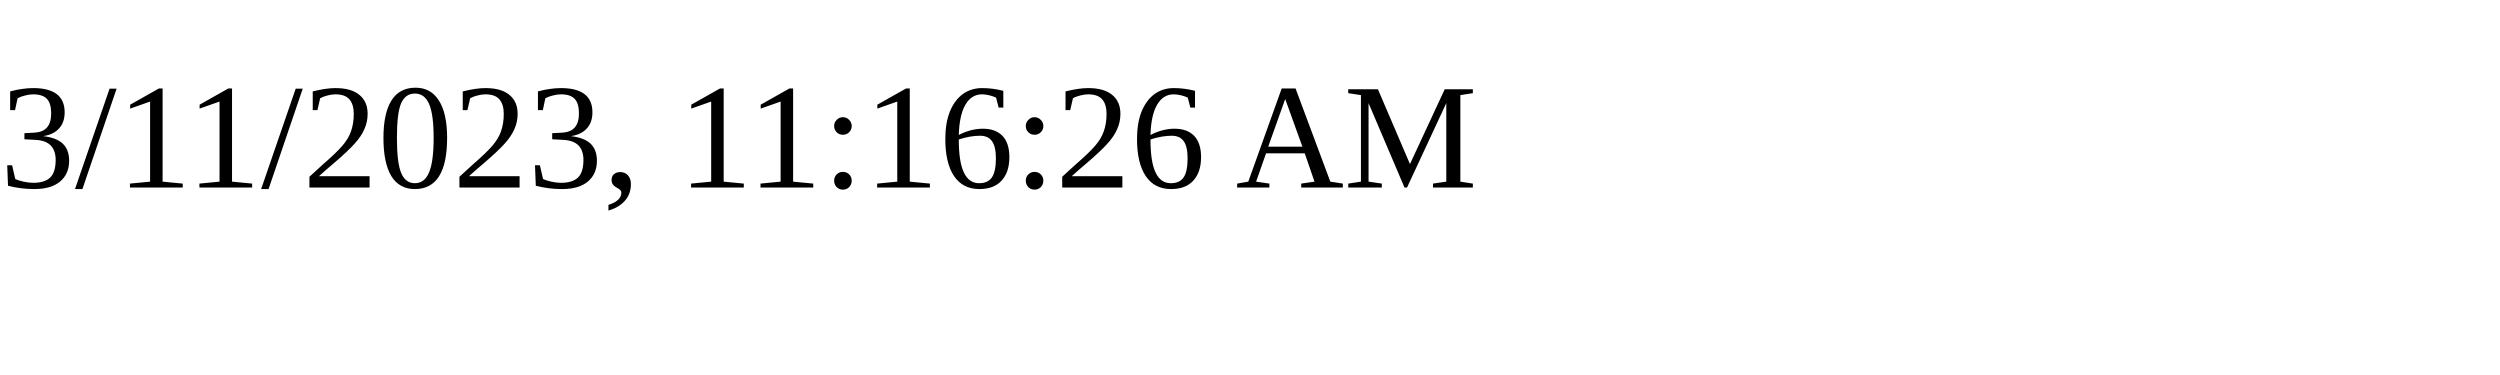
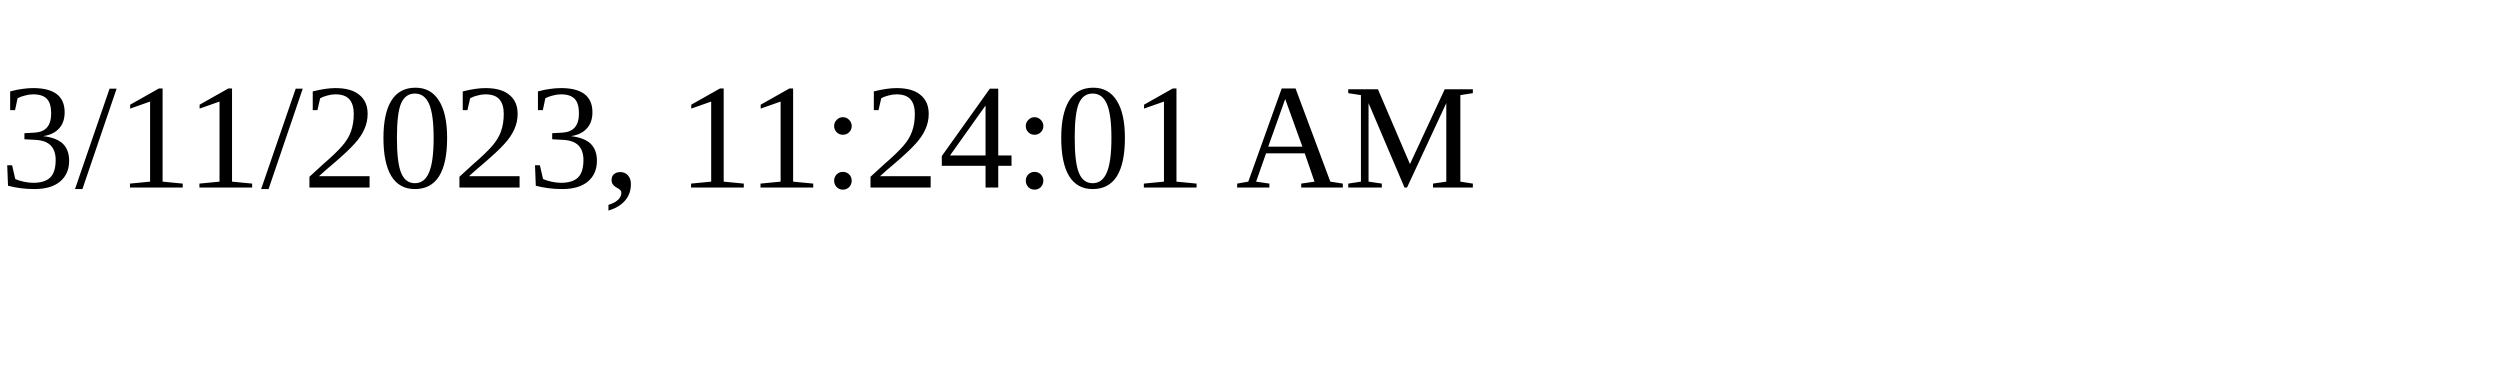
<svg xmlns="http://www.w3.org/2000/svg" height="30" width="200">
-   <text x="0" y="15">3/11/2023, 11:16:26 AM</text>
+   <text x="0" y="15">3/11/2023, 11:24:01 AM</text>
</svg>
